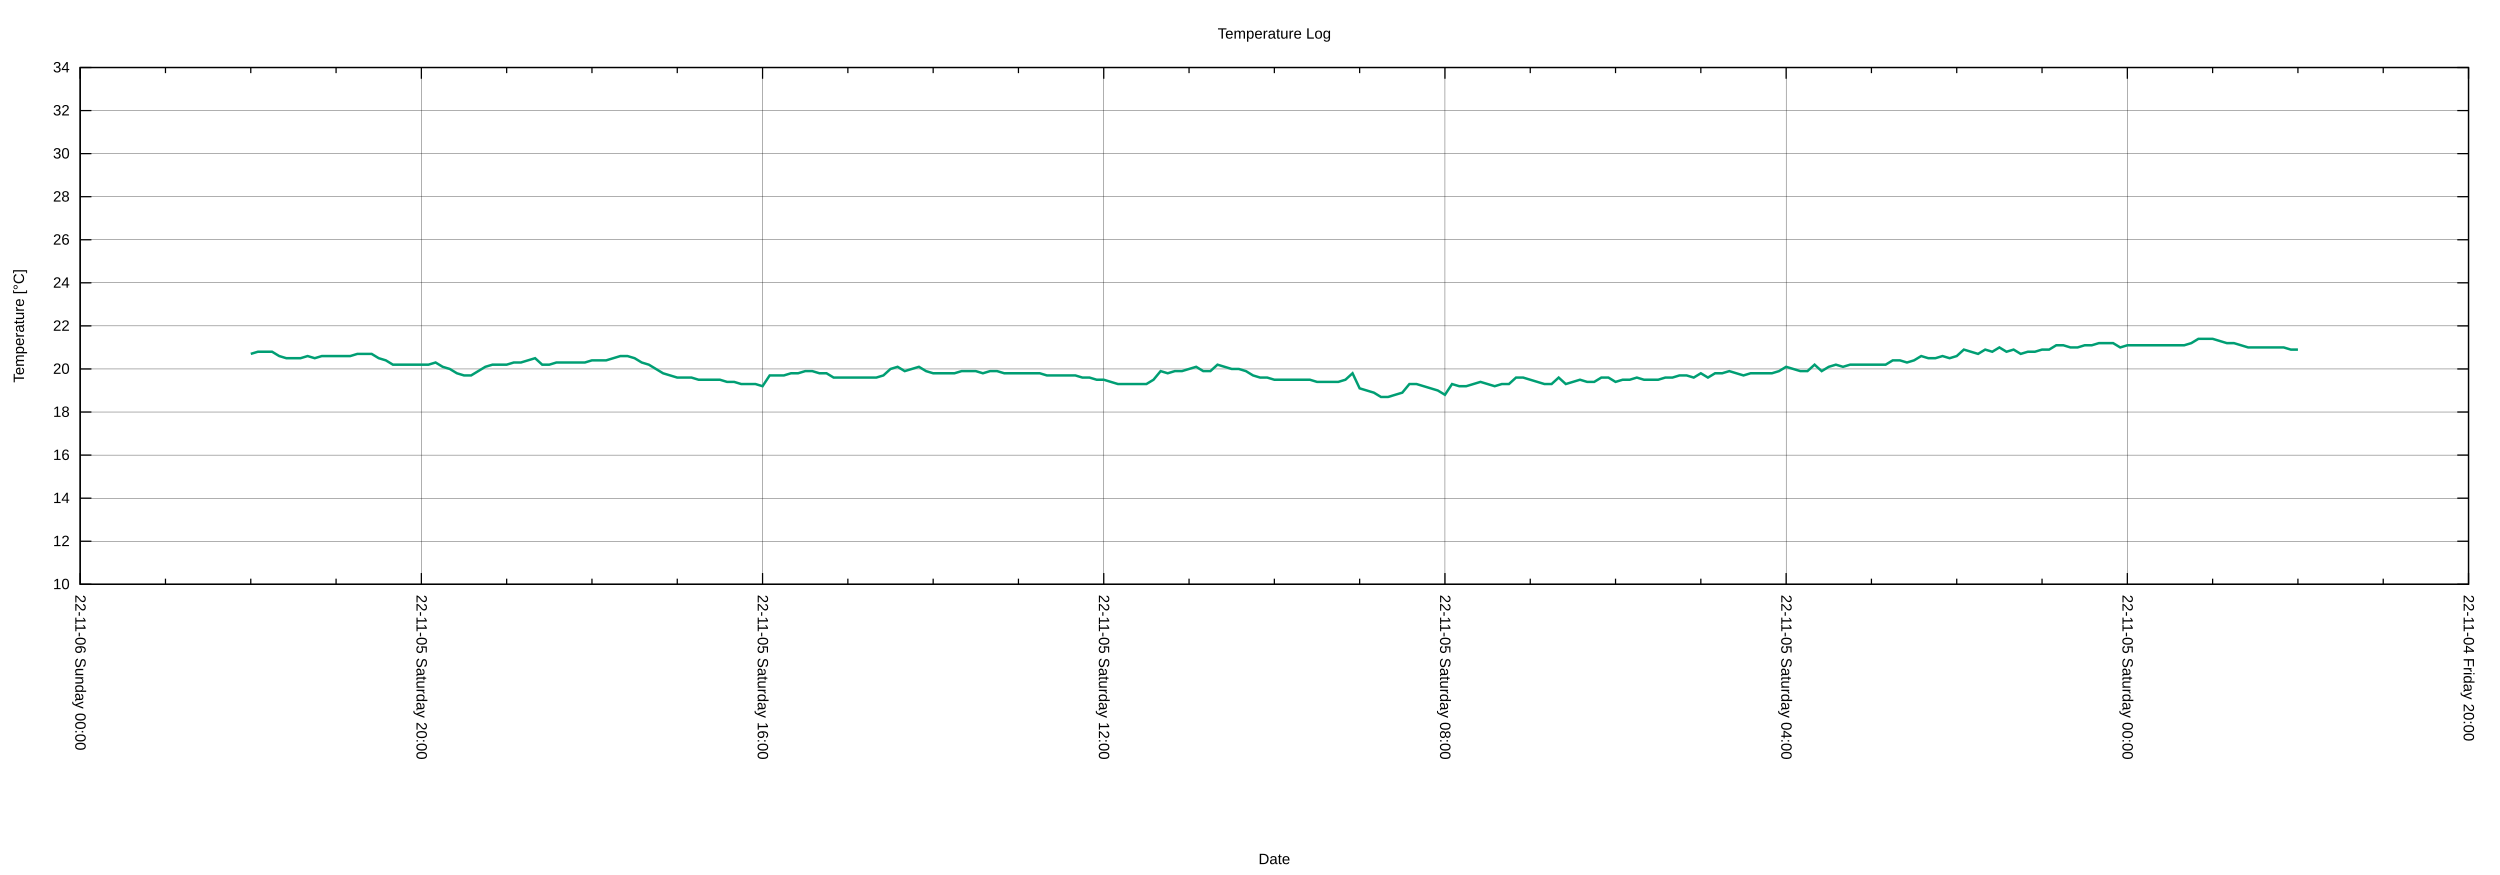
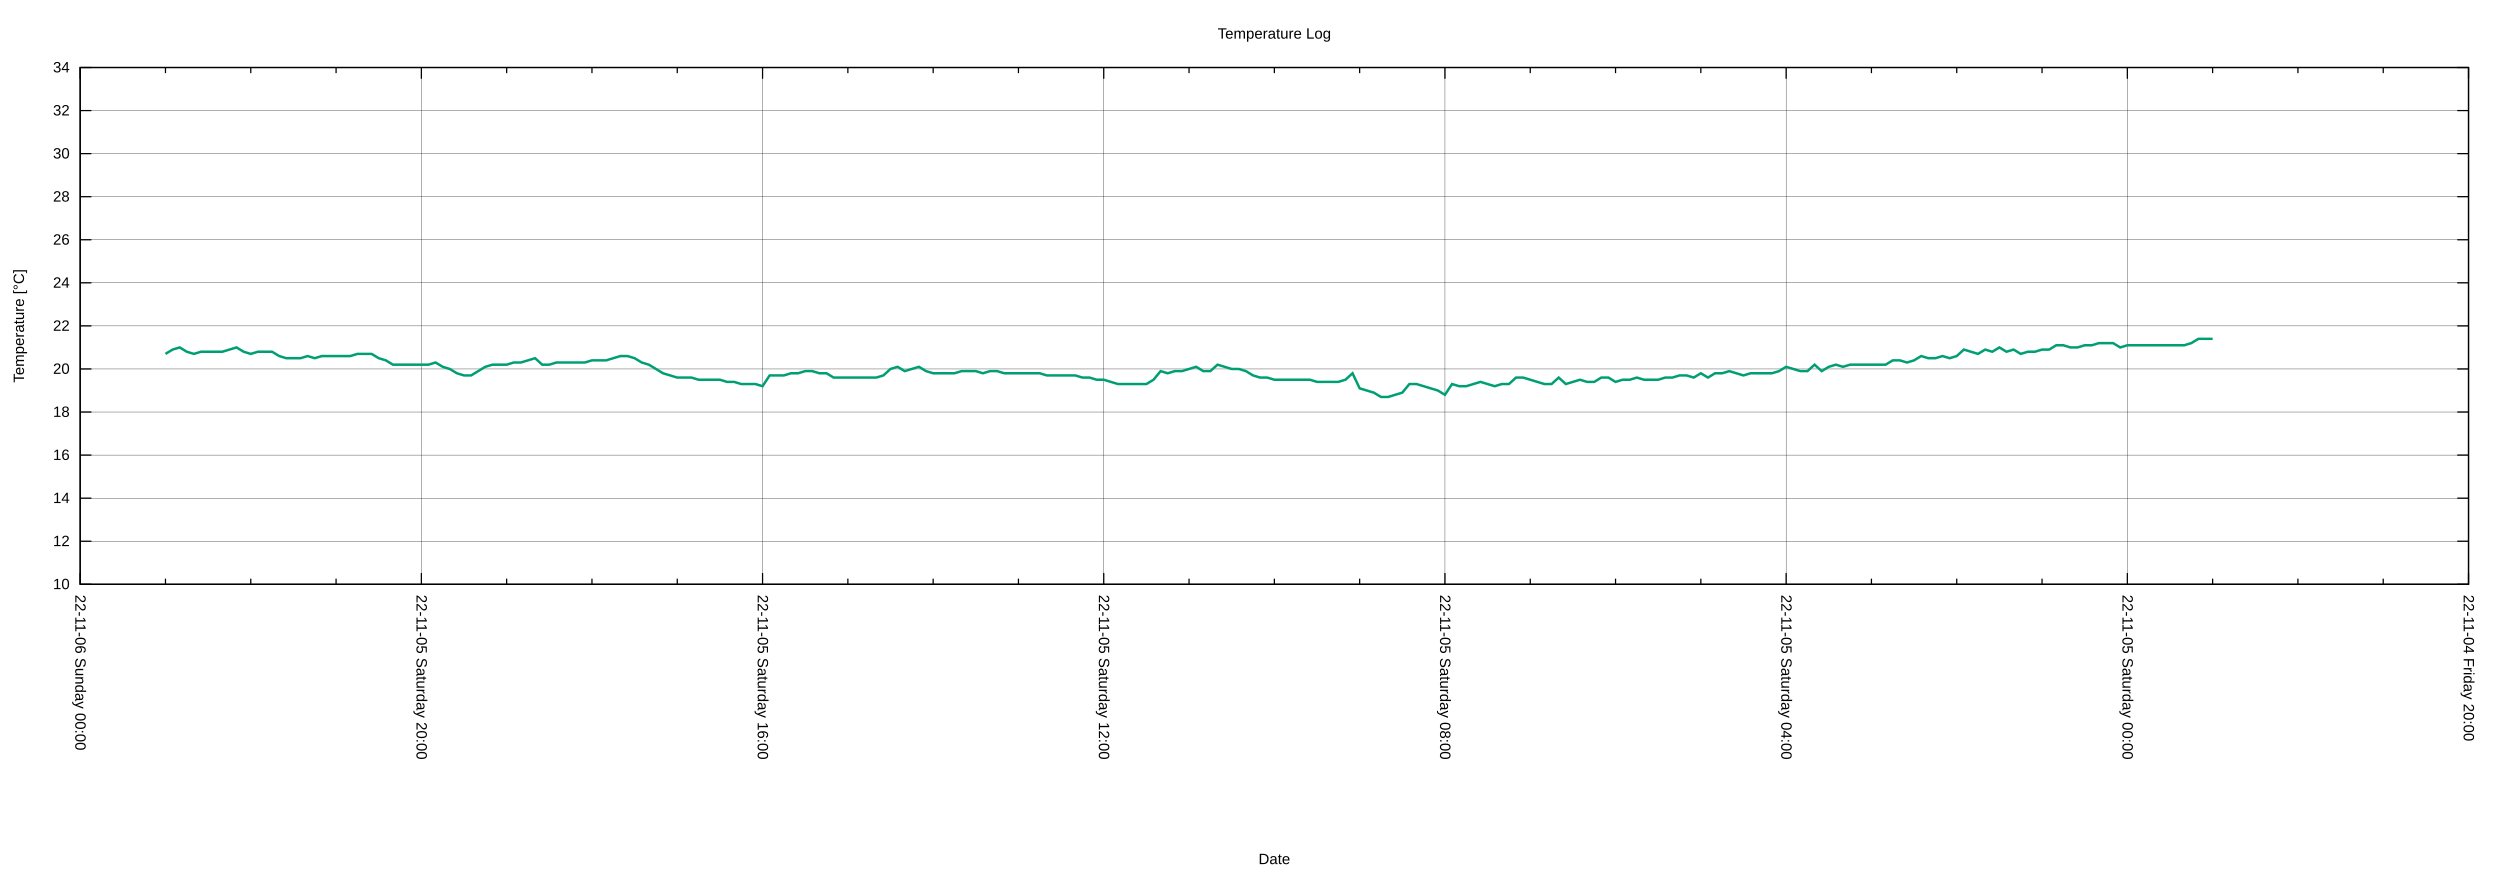
<svg xmlns="http://www.w3.org/2000/svg" xmlns:xlink="http://www.w3.org/1999/xlink" width="2000" height="700" viewBox="0 0 2000 700">
  <g id="gnuplot_canvas">
    <rect x="0" y="0" width="2000" height="700" fill="none" />
    <defs>
      <circle id="gpDot" r="0.5" stroke-width="0.5" stroke="currentColor" />
      <path id="gpPt0" stroke-width="0.222" stroke="currentColor" d="M-1,0 h2 M0,-1 v2" />
      <path id="gpPt1" stroke-width="0.222" stroke="currentColor" d="M-1,-1 L1,1 M1,-1 L-1,1" />
      <path id="gpPt2" stroke-width="0.222" stroke="currentColor" d="M-1,0 L1,0 M0,-1 L0,1 M-1,-1 L1,1 M-1,1 L1,-1" />
      <rect id="gpPt3" stroke-width="0.222" stroke="currentColor" x="-1" y="-1" width="2" height="2" />
      <rect id="gpPt4" stroke-width="0.222" stroke="currentColor" fill="currentColor" x="-1" y="-1" width="2" height="2" />
      <circle id="gpPt5" stroke-width="0.222" stroke="currentColor" cx="0" cy="0" r="1" />
      <use xlink:href="#gpPt5" id="gpPt6" fill="currentColor" stroke="none" />
      <path id="gpPt7" stroke-width="0.222" stroke="currentColor" d="M0,-1.33 L-1.33,0.67 L1.33,0.67 z" />
      <use xlink:href="#gpPt7" id="gpPt8" fill="currentColor" stroke="none" />
      <use xlink:href="#gpPt7" id="gpPt9" stroke="currentColor" transform="rotate(180)" />
      <use xlink:href="#gpPt9" id="gpPt10" fill="currentColor" stroke="none" />
      <use xlink:href="#gpPt3" id="gpPt11" stroke="currentColor" transform="rotate(45)" />
      <use xlink:href="#gpPt11" id="gpPt12" fill="currentColor" stroke="none" />
      <path id="gpPt13" stroke-width="0.222" stroke="currentColor" d="M0,1.330 L1.265,0.411 L0.782,-1.067 L-0.782,-1.076 L-1.265,0.411 z" />
      <use xlink:href="#gpPt13" id="gpPt14" fill="currentColor" stroke="none" />
      <filter id="textbox" filterUnits="objectBoundingBox" x="0" y="0" height="1" width="1">
        <feFlood flood-color="white" flood-opacity="1" result="bgnd" />
        <feComposite in="SourceGraphic" in2="bgnd" operator="atop" />
      </filter>
      <filter id="greybox" filterUnits="objectBoundingBox" x="0" y="0" height="1" width="1">
        <feFlood flood-color="lightgrey" flood-opacity="1" result="grey" />
        <feComposite in="SourceGraphic" in2="grey" operator="atop" />
      </filter>
    </defs>
    <g fill="none" color="white" stroke="currentColor" stroke-width="1.00" stroke-linecap="butt" stroke-linejoin="miter">
</g>
    <g fill="none" color="black" stroke="currentColor" stroke-width="1.00" stroke-linecap="butt" stroke-linejoin="miter">
</g>
    <g fill="none" color="black" stroke="black" stroke-width="0.25" stroke-linecap="butt" stroke-linejoin="miter">
</g>
    <g fill="none" color="black" stroke="currentColor" stroke-width="0.25" stroke-linecap="butt" stroke-linejoin="miter">
      <path stroke="black" class="gridline" d="M64.14,467.43 L1974.82,467.43  " />
    </g>
    <g fill="none" color="black" stroke="black" stroke-width="1.00" stroke-linecap="butt" stroke-linejoin="miter">
</g>
    <g fill="none" color="black" stroke="currentColor" stroke-width="1.00" stroke-linecap="butt" stroke-linejoin="miter">
      <path stroke="black" d="M64.14,467.43 L73.14,467.43 M1974.82,467.43 L1965.82,467.43  " />
      <g transform="translate(55.75,471.33)" stroke="none" fill="black" font-family="Arial" font-size="12.00" text-anchor="end">
        <text>
          <tspan font-family="Arial"> 10</tspan>
        </text>
      </g>
    </g>
    <g fill="none" color="black" stroke="currentColor" stroke-width="1.00" stroke-linecap="butt" stroke-linejoin="miter">
</g>
    <g fill="none" color="black" stroke="black" stroke-width="0.25" stroke-linecap="butt" stroke-linejoin="miter">
</g>
    <g fill="none" color="black" stroke="currentColor" stroke-width="0.25" stroke-linecap="butt" stroke-linejoin="miter">
      <path stroke="black" class="gridline" d="M64.14,432.98 L1974.82,432.98  " />
    </g>
    <g fill="none" color="black" stroke="black" stroke-width="1.00" stroke-linecap="butt" stroke-linejoin="miter">
</g>
    <g fill="none" color="black" stroke="currentColor" stroke-width="1.00" stroke-linecap="butt" stroke-linejoin="miter">
      <path stroke="black" d="M64.14,432.98 L73.14,432.98 M1974.82,432.98 L1965.82,432.98  " />
      <g transform="translate(55.75,436.88)" stroke="none" fill="black" font-family="Arial" font-size="12.00" text-anchor="end">
        <text>
          <tspan font-family="Arial"> 12</tspan>
        </text>
      </g>
    </g>
    <g fill="none" color="black" stroke="currentColor" stroke-width="1.00" stroke-linecap="butt" stroke-linejoin="miter">
</g>
    <g fill="none" color="black" stroke="black" stroke-width="0.25" stroke-linecap="butt" stroke-linejoin="miter">
</g>
    <g fill="none" color="black" stroke="currentColor" stroke-width="0.25" stroke-linecap="butt" stroke-linejoin="miter">
      <path stroke="black" class="gridline" d="M64.14,398.53 L1974.82,398.53  " />
    </g>
    <g fill="none" color="black" stroke="black" stroke-width="1.00" stroke-linecap="butt" stroke-linejoin="miter">
</g>
    <g fill="none" color="black" stroke="currentColor" stroke-width="1.00" stroke-linecap="butt" stroke-linejoin="miter">
      <path stroke="black" d="M64.14,398.53 L73.14,398.53 M1974.82,398.53 L1965.82,398.53  " />
      <g transform="translate(55.75,402.43)" stroke="none" fill="black" font-family="Arial" font-size="12.00" text-anchor="end">
        <text>
          <tspan font-family="Arial"> 14</tspan>
        </text>
      </g>
    </g>
    <g fill="none" color="black" stroke="currentColor" stroke-width="1.00" stroke-linecap="butt" stroke-linejoin="miter">
</g>
    <g fill="none" color="black" stroke="black" stroke-width="0.25" stroke-linecap="butt" stroke-linejoin="miter">
</g>
    <g fill="none" color="black" stroke="currentColor" stroke-width="0.25" stroke-linecap="butt" stroke-linejoin="miter">
      <path stroke="black" class="gridline" d="M64.14,364.07 L1974.82,364.07  " />
    </g>
    <g fill="none" color="black" stroke="black" stroke-width="1.00" stroke-linecap="butt" stroke-linejoin="miter">
</g>
    <g fill="none" color="black" stroke="currentColor" stroke-width="1.00" stroke-linecap="butt" stroke-linejoin="miter">
      <path stroke="black" d="M64.14,364.07 L73.14,364.07 M1974.82,364.07 L1965.82,364.07  " />
      <g transform="translate(55.75,367.97)" stroke="none" fill="black" font-family="Arial" font-size="12.00" text-anchor="end">
        <text>
          <tspan font-family="Arial"> 16</tspan>
        </text>
      </g>
    </g>
    <g fill="none" color="black" stroke="currentColor" stroke-width="1.00" stroke-linecap="butt" stroke-linejoin="miter">
</g>
    <g fill="none" color="black" stroke="black" stroke-width="0.25" stroke-linecap="butt" stroke-linejoin="miter">
</g>
    <g fill="none" color="black" stroke="currentColor" stroke-width="0.25" stroke-linecap="butt" stroke-linejoin="miter">
      <path stroke="black" class="gridline" d="M64.14,329.62 L1974.82,329.62  " />
    </g>
    <g fill="none" color="black" stroke="black" stroke-width="1.00" stroke-linecap="butt" stroke-linejoin="miter">
</g>
    <g fill="none" color="black" stroke="currentColor" stroke-width="1.00" stroke-linecap="butt" stroke-linejoin="miter">
      <path stroke="black" d="M64.14,329.62 L73.14,329.62 M1974.82,329.62 L1965.82,329.62  " />
      <g transform="translate(55.75,333.52)" stroke="none" fill="black" font-family="Arial" font-size="12.00" text-anchor="end">
        <text>
          <tspan font-family="Arial"> 18</tspan>
        </text>
      </g>
    </g>
    <g fill="none" color="black" stroke="currentColor" stroke-width="1.00" stroke-linecap="butt" stroke-linejoin="miter">
</g>
    <g fill="none" color="black" stroke="black" stroke-width="0.25" stroke-linecap="butt" stroke-linejoin="miter">
</g>
    <g fill="none" color="black" stroke="currentColor" stroke-width="0.25" stroke-linecap="butt" stroke-linejoin="miter">
      <path stroke="black" class="gridline" d="M64.14,295.17 L1974.82,295.17  " />
    </g>
    <g fill="none" color="black" stroke="black" stroke-width="1.00" stroke-linecap="butt" stroke-linejoin="miter">
</g>
    <g fill="none" color="black" stroke="currentColor" stroke-width="1.00" stroke-linecap="butt" stroke-linejoin="miter">
      <path stroke="black" d="M64.14,295.17 L73.14,295.17 M1974.82,295.17 L1965.82,295.17  " />
      <g transform="translate(55.75,299.07)" stroke="none" fill="black" font-family="Arial" font-size="12.00" text-anchor="end">
        <text>
          <tspan font-family="Arial"> 20</tspan>
        </text>
      </g>
    </g>
    <g fill="none" color="black" stroke="currentColor" stroke-width="1.00" stroke-linecap="butt" stroke-linejoin="miter">
</g>
    <g fill="none" color="black" stroke="black" stroke-width="0.25" stroke-linecap="butt" stroke-linejoin="miter">
</g>
    <g fill="none" color="black" stroke="currentColor" stroke-width="0.25" stroke-linecap="butt" stroke-linejoin="miter">
      <path stroke="black" class="gridline" d="M64.14,260.72 L1974.82,260.72  " />
    </g>
    <g fill="none" color="black" stroke="black" stroke-width="1.00" stroke-linecap="butt" stroke-linejoin="miter">
</g>
    <g fill="none" color="black" stroke="currentColor" stroke-width="1.00" stroke-linecap="butt" stroke-linejoin="miter">
      <path stroke="black" d="M64.14,260.72 L73.14,260.72 M1974.82,260.72 L1965.82,260.72  " />
      <g transform="translate(55.75,264.62)" stroke="none" fill="black" font-family="Arial" font-size="12.00" text-anchor="end">
        <text>
          <tspan font-family="Arial"> 22</tspan>
        </text>
      </g>
    </g>
    <g fill="none" color="black" stroke="currentColor" stroke-width="1.00" stroke-linecap="butt" stroke-linejoin="miter">
</g>
    <g fill="none" color="black" stroke="black" stroke-width="0.25" stroke-linecap="butt" stroke-linejoin="miter">
</g>
    <g fill="none" color="black" stroke="currentColor" stroke-width="0.25" stroke-linecap="butt" stroke-linejoin="miter">
      <path stroke="black" class="gridline" d="M64.14,226.27 L1974.82,226.27  " />
    </g>
    <g fill="none" color="black" stroke="black" stroke-width="1.00" stroke-linecap="butt" stroke-linejoin="miter">
</g>
    <g fill="none" color="black" stroke="currentColor" stroke-width="1.00" stroke-linecap="butt" stroke-linejoin="miter">
      <path stroke="black" d="M64.14,226.27 L73.14,226.27 M1974.82,226.27 L1965.82,226.27  " />
      <g transform="translate(55.75,230.17)" stroke="none" fill="black" font-family="Arial" font-size="12.00" text-anchor="end">
        <text>
          <tspan font-family="Arial"> 24</tspan>
        </text>
      </g>
    </g>
    <g fill="none" color="black" stroke="currentColor" stroke-width="1.00" stroke-linecap="butt" stroke-linejoin="miter">
</g>
    <g fill="none" color="black" stroke="black" stroke-width="0.25" stroke-linecap="butt" stroke-linejoin="miter">
</g>
    <g fill="none" color="black" stroke="currentColor" stroke-width="0.25" stroke-linecap="butt" stroke-linejoin="miter">
      <path stroke="black" class="gridline" d="M64.14,191.82 L1974.82,191.82  " />
    </g>
    <g fill="none" color="black" stroke="black" stroke-width="1.00" stroke-linecap="butt" stroke-linejoin="miter">
</g>
    <g fill="none" color="black" stroke="currentColor" stroke-width="1.00" stroke-linecap="butt" stroke-linejoin="miter">
      <path stroke="black" d="M64.14,191.82 L73.14,191.82 M1974.82,191.82 L1965.82,191.82  " />
      <g transform="translate(55.75,195.72)" stroke="none" fill="black" font-family="Arial" font-size="12.00" text-anchor="end">
        <text>
          <tspan font-family="Arial"> 26</tspan>
        </text>
      </g>
    </g>
    <g fill="none" color="black" stroke="currentColor" stroke-width="1.00" stroke-linecap="butt" stroke-linejoin="miter">
</g>
    <g fill="none" color="black" stroke="black" stroke-width="0.25" stroke-linecap="butt" stroke-linejoin="miter">
</g>
    <g fill="none" color="black" stroke="currentColor" stroke-width="0.25" stroke-linecap="butt" stroke-linejoin="miter">
      <path stroke="black" class="gridline" d="M64.14,157.36 L1974.82,157.36  " />
    </g>
    <g fill="none" color="black" stroke="black" stroke-width="1.00" stroke-linecap="butt" stroke-linejoin="miter">
</g>
    <g fill="none" color="black" stroke="currentColor" stroke-width="1.00" stroke-linecap="butt" stroke-linejoin="miter">
      <path stroke="black" d="M64.14,157.36 L73.14,157.36 M1974.82,157.36 L1965.82,157.36  " />
      <g transform="translate(55.75,161.26)" stroke="none" fill="black" font-family="Arial" font-size="12.00" text-anchor="end">
        <text>
          <tspan font-family="Arial"> 28</tspan>
        </text>
      </g>
    </g>
    <g fill="none" color="black" stroke="currentColor" stroke-width="1.00" stroke-linecap="butt" stroke-linejoin="miter">
</g>
    <g fill="none" color="black" stroke="black" stroke-width="0.25" stroke-linecap="butt" stroke-linejoin="miter">
</g>
    <g fill="none" color="black" stroke="currentColor" stroke-width="0.25" stroke-linecap="butt" stroke-linejoin="miter">
      <path stroke="black" class="gridline" d="M64.14,122.91 L1974.82,122.91  " />
    </g>
    <g fill="none" color="black" stroke="black" stroke-width="1.00" stroke-linecap="butt" stroke-linejoin="miter">
</g>
    <g fill="none" color="black" stroke="currentColor" stroke-width="1.00" stroke-linecap="butt" stroke-linejoin="miter">
      <path stroke="black" d="M64.14,122.91 L73.14,122.91 M1974.82,122.91 L1965.82,122.91  " />
      <g transform="translate(55.75,126.81)" stroke="none" fill="black" font-family="Arial" font-size="12.00" text-anchor="end">
        <text>
          <tspan font-family="Arial"> 30</tspan>
        </text>
      </g>
    </g>
    <g fill="none" color="black" stroke="currentColor" stroke-width="1.00" stroke-linecap="butt" stroke-linejoin="miter">
</g>
    <g fill="none" color="black" stroke="black" stroke-width="0.25" stroke-linecap="butt" stroke-linejoin="miter">
</g>
    <g fill="none" color="black" stroke="currentColor" stroke-width="0.25" stroke-linecap="butt" stroke-linejoin="miter">
      <path stroke="black" class="gridline" d="M64.14,88.46 L1974.82,88.46  " />
    </g>
    <g fill="none" color="black" stroke="black" stroke-width="1.00" stroke-linecap="butt" stroke-linejoin="miter">
</g>
    <g fill="none" color="black" stroke="currentColor" stroke-width="1.00" stroke-linecap="butt" stroke-linejoin="miter">
      <path stroke="black" d="M64.14,88.46 L73.14,88.46 M1974.82,88.46 L1965.82,88.46  " />
      <g transform="translate(55.75,92.36)" stroke="none" fill="black" font-family="Arial" font-size="12.00" text-anchor="end">
        <text>
          <tspan font-family="Arial"> 32</tspan>
        </text>
      </g>
    </g>
    <g fill="none" color="black" stroke="currentColor" stroke-width="1.00" stroke-linecap="butt" stroke-linejoin="miter">
</g>
    <g fill="none" color="black" stroke="black" stroke-width="0.25" stroke-linecap="butt" stroke-linejoin="miter">
</g>
    <g fill="none" color="black" stroke="currentColor" stroke-width="0.25" stroke-linecap="butt" stroke-linejoin="miter">
      <path stroke="black" class="gridline" d="M64.14,54.01 L1974.82,54.01  " />
    </g>
    <g fill="none" color="black" stroke="black" stroke-width="1.00" stroke-linecap="butt" stroke-linejoin="miter">
</g>
    <g fill="none" color="black" stroke="currentColor" stroke-width="1.00" stroke-linecap="butt" stroke-linejoin="miter">
      <path stroke="black" d="M64.14,54.01 L73.14,54.01 M1974.82,54.01 L1965.82,54.01  " />
      <g transform="translate(55.75,57.91)" stroke="none" fill="black" font-family="Arial" font-size="12.00" text-anchor="end">
        <text>
          <tspan font-family="Arial"> 34</tspan>
        </text>
      </g>
    </g>
    <g fill="none" color="black" stroke="currentColor" stroke-width="1.00" stroke-linecap="butt" stroke-linejoin="miter">
</g>
    <g fill="none" color="black" stroke="black" stroke-width="0.25" stroke-linecap="butt" stroke-linejoin="miter">
</g>
    <g fill="none" color="black" stroke="currentColor" stroke-width="0.25" stroke-linecap="butt" stroke-linejoin="miter">
      <path stroke="black" class="gridline" d="M1974.82,467.43 L1974.82,54.01  " />
    </g>
    <g fill="none" color="black" stroke="black" stroke-width="1.00" stroke-linecap="butt" stroke-linejoin="miter">
</g>
    <g fill="none" color="black" stroke="currentColor" stroke-width="1.00" stroke-linecap="butt" stroke-linejoin="miter">
      <path stroke="black" d="M1974.82,467.43 L1974.82,458.43 M1974.82,54.01 L1974.82,63.01  " />
      <g transform="translate(1970.92,475.82) rotate(90)" stroke="none" fill="black" font-family="Arial" font-size="12.00" text-anchor="start">
        <text>
          <tspan font-family="Arial">22-11-04 Friday 20:00</tspan>
        </text>
      </g>
    </g>
    <g fill="none" color="black" stroke="currentColor" stroke-width="1.00" stroke-linecap="butt" stroke-linejoin="miter">
      <path stroke="black" d="M1906.58,467.43 L1906.58,462.93 M1906.58,54.01 L1906.58,58.51 M1838.34,467.43 L1838.34,462.93 M1838.34,54.01 L1838.34,58.51   M1770.10,467.43 L1770.10,462.93 M1770.10,54.01 L1770.10,58.51  " />
    </g>
    <g fill="none" color="black" stroke="black" stroke-width="0.25" stroke-linecap="butt" stroke-linejoin="miter">
</g>
    <g fill="none" color="black" stroke="currentColor" stroke-width="0.25" stroke-linecap="butt" stroke-linejoin="miter">
      <path stroke="black" class="gridline" d="M1701.87,467.43 L1701.87,54.01  " />
    </g>
    <g fill="none" color="black" stroke="black" stroke-width="1.00" stroke-linecap="butt" stroke-linejoin="miter">
</g>
    <g fill="none" color="black" stroke="currentColor" stroke-width="1.00" stroke-linecap="butt" stroke-linejoin="miter">
      <path stroke="black" d="M1701.87,467.43 L1701.87,458.43 M1701.87,54.01 L1701.87,63.01  " />
      <g transform="translate(1697.97,475.82) rotate(90)" stroke="none" fill="black" font-family="Arial" font-size="12.00" text-anchor="start">
        <text>
          <tspan font-family="Arial">22-11-05 Saturday 00:00</tspan>
        </text>
      </g>
    </g>
    <g fill="none" color="black" stroke="currentColor" stroke-width="1.00" stroke-linecap="butt" stroke-linejoin="miter">
      <path stroke="black" d="M1633.63,467.43 L1633.63,462.93 M1633.63,54.01 L1633.63,58.51 M1565.39,467.43 L1565.39,462.93 M1565.39,54.01 L1565.39,58.51   M1497.15,467.43 L1497.15,462.93 M1497.15,54.01 L1497.15,58.51  " />
    </g>
    <g fill="none" color="black" stroke="black" stroke-width="0.25" stroke-linecap="butt" stroke-linejoin="miter">
</g>
    <g fill="none" color="black" stroke="currentColor" stroke-width="0.25" stroke-linecap="butt" stroke-linejoin="miter">
      <path stroke="black" class="gridline" d="M1428.91,467.43 L1428.91,54.01  " />
    </g>
    <g fill="none" color="black" stroke="black" stroke-width="1.00" stroke-linecap="butt" stroke-linejoin="miter">
</g>
    <g fill="none" color="black" stroke="currentColor" stroke-width="1.00" stroke-linecap="butt" stroke-linejoin="miter">
      <path stroke="black" d="M1428.91,467.43 L1428.91,458.43 M1428.91,54.01 L1428.91,63.01  " />
      <g transform="translate(1425.01,475.82) rotate(90)" stroke="none" fill="black" font-family="Arial" font-size="12.00" text-anchor="start">
        <text>
          <tspan font-family="Arial">22-11-05 Saturday 04:00</tspan>
        </text>
      </g>
    </g>
    <g fill="none" color="black" stroke="currentColor" stroke-width="1.00" stroke-linecap="butt" stroke-linejoin="miter">
      <path stroke="black" d="M1360.67,467.43 L1360.67,462.93 M1360.67,54.01 L1360.67,58.51 M1292.43,467.43 L1292.43,462.93 M1292.43,54.01 L1292.43,58.51   M1224.20,467.43 L1224.20,462.93 M1224.20,54.01 L1224.20,58.51  " />
    </g>
    <g fill="none" color="black" stroke="black" stroke-width="0.25" stroke-linecap="butt" stroke-linejoin="miter">
</g>
    <g fill="none" color="black" stroke="currentColor" stroke-width="0.25" stroke-linecap="butt" stroke-linejoin="miter">
      <path stroke="black" class="gridline" d="M1155.96,467.43 L1155.96,54.01  " />
    </g>
    <g fill="none" color="black" stroke="black" stroke-width="1.00" stroke-linecap="butt" stroke-linejoin="miter">
</g>
    <g fill="none" color="black" stroke="currentColor" stroke-width="1.00" stroke-linecap="butt" stroke-linejoin="miter">
      <path stroke="black" d="M1155.96,467.43 L1155.96,458.43 M1155.96,54.01 L1155.96,63.01  " />
      <g transform="translate(1152.06,475.82) rotate(90)" stroke="none" fill="black" font-family="Arial" font-size="12.00" text-anchor="start">
        <text>
          <tspan font-family="Arial">22-11-05 Saturday 08:00</tspan>
        </text>
      </g>
    </g>
    <g fill="none" color="black" stroke="currentColor" stroke-width="1.00" stroke-linecap="butt" stroke-linejoin="miter">
      <path stroke="black" d="M1087.72,467.43 L1087.72,462.93 M1087.72,54.01 L1087.72,58.51 M1019.48,467.43 L1019.48,462.93 M1019.48,54.01 L1019.48,58.51   M951.24,467.43 L951.24,462.93 M951.24,54.01 L951.24,58.51  " />
    </g>
    <g fill="none" color="black" stroke="black" stroke-width="0.25" stroke-linecap="butt" stroke-linejoin="miter">
</g>
    <g fill="none" color="black" stroke="currentColor" stroke-width="0.25" stroke-linecap="butt" stroke-linejoin="miter">
      <path stroke="black" class="gridline" d="M883.00,467.43 L883.00,54.01  " />
    </g>
    <g fill="none" color="black" stroke="black" stroke-width="1.00" stroke-linecap="butt" stroke-linejoin="miter">
</g>
    <g fill="none" color="black" stroke="currentColor" stroke-width="1.00" stroke-linecap="butt" stroke-linejoin="miter">
      <path stroke="black" d="M883.00,467.43 L883.00,458.43 M883.00,54.01 L883.00,63.01  " />
      <g transform="translate(879.10,475.82) rotate(90)" stroke="none" fill="black" font-family="Arial" font-size="12.00" text-anchor="start">
        <text>
          <tspan font-family="Arial">22-11-05 Saturday 12:00</tspan>
        </text>
      </g>
    </g>
    <g fill="none" color="black" stroke="currentColor" stroke-width="1.00" stroke-linecap="butt" stroke-linejoin="miter">
      <path stroke="black" d="M814.76,467.43 L814.76,462.93 M814.76,54.01 L814.76,58.51 M746.53,467.43 L746.53,462.93 M746.53,54.01 L746.53,58.51   M678.29,467.43 L678.29,462.93 M678.29,54.01 L678.29,58.51  " />
    </g>
    <g fill="none" color="black" stroke="black" stroke-width="0.25" stroke-linecap="butt" stroke-linejoin="miter">
</g>
    <g fill="none" color="black" stroke="currentColor" stroke-width="0.25" stroke-linecap="butt" stroke-linejoin="miter">
      <path stroke="black" class="gridline" d="M610.05,467.43 L610.05,54.01  " />
    </g>
    <g fill="none" color="black" stroke="black" stroke-width="1.00" stroke-linecap="butt" stroke-linejoin="miter">
</g>
    <g fill="none" color="black" stroke="currentColor" stroke-width="1.00" stroke-linecap="butt" stroke-linejoin="miter">
      <path stroke="black" d="M610.05,467.43 L610.05,458.43 M610.05,54.01 L610.05,63.01  " />
      <g transform="translate(606.15,475.82) rotate(90)" stroke="none" fill="black" font-family="Arial" font-size="12.00" text-anchor="start">
        <text>
          <tspan font-family="Arial">22-11-05 Saturday 16:00</tspan>
        </text>
      </g>
    </g>
    <g fill="none" color="black" stroke="currentColor" stroke-width="1.00" stroke-linecap="butt" stroke-linejoin="miter">
      <path stroke="black" d="M541.81,467.43 L541.81,462.93 M541.81,54.01 L541.81,58.51 M473.57,467.43 L473.57,462.93 M473.57,54.01 L473.57,58.51   M405.33,467.43 L405.33,462.93 M405.33,54.01 L405.33,58.51  " />
    </g>
    <g fill="none" color="black" stroke="black" stroke-width="0.25" stroke-linecap="butt" stroke-linejoin="miter">
</g>
    <g fill="none" color="black" stroke="currentColor" stroke-width="0.25" stroke-linecap="butt" stroke-linejoin="miter">
      <path stroke="black" class="gridline" d="M337.09,467.43 L337.09,54.01  " />
    </g>
    <g fill="none" color="black" stroke="black" stroke-width="1.00" stroke-linecap="butt" stroke-linejoin="miter">
</g>
    <g fill="none" color="black" stroke="currentColor" stroke-width="1.00" stroke-linecap="butt" stroke-linejoin="miter">
      <path stroke="black" d="M337.09,467.43 L337.09,458.43 M337.09,54.01 L337.09,63.01  " />
      <g transform="translate(333.19,475.82) rotate(90)" stroke="none" fill="black" font-family="Arial" font-size="12.00" text-anchor="start">
        <text>
          <tspan font-family="Arial">22-11-05 Saturday 20:00</tspan>
        </text>
      </g>
    </g>
    <g fill="none" color="black" stroke="currentColor" stroke-width="1.00" stroke-linecap="butt" stroke-linejoin="miter">
      <path stroke="black" d="M268.86,467.43 L268.86,462.93 M268.86,54.01 L268.86,58.51 M200.62,467.43 L200.62,462.93 M200.62,54.01 L200.62,58.51   M132.38,467.43 L132.38,462.93 M132.38,54.01 L132.38,58.51  " />
    </g>
    <g fill="none" color="black" stroke="black" stroke-width="0.25" stroke-linecap="butt" stroke-linejoin="miter">
</g>
    <g fill="none" color="black" stroke="currentColor" stroke-width="0.25" stroke-linecap="butt" stroke-linejoin="miter">
      <path stroke="black" class="gridline" d="M64.14,467.43 L64.14,54.01  " />
    </g>
    <g fill="none" color="black" stroke="black" stroke-width="1.00" stroke-linecap="butt" stroke-linejoin="miter">
</g>
    <g fill="none" color="black" stroke="currentColor" stroke-width="1.00" stroke-linecap="butt" stroke-linejoin="miter">
      <path stroke="black" d="M64.14,467.43 L64.14,458.43 M64.14,54.01 L64.14,63.01  " />
      <g transform="translate(60.24,475.82) rotate(90)" stroke="none" fill="black" font-family="Arial" font-size="12.00" text-anchor="start">
        <text>
          <tspan font-family="Arial">22-11-06 Sunday 00:00</tspan>
        </text>
      </g>
    </g>
    <g fill="none" color="black" stroke="currentColor" stroke-width="1.00" stroke-linecap="butt" stroke-linejoin="miter">
</g>
    <g fill="none" color="black" stroke="currentColor" stroke-width="1.00" stroke-linecap="butt" stroke-linejoin="miter">
      <path stroke="black" d="M64.14,54.01 L64.14,467.43 L1974.82,467.43 L1974.82,54.01 L64.14,54.01 Z  " />
    </g>
    <g fill="none" color="black" stroke="currentColor" stroke-width="1.00" stroke-linecap="butt" stroke-linejoin="miter">
      <g transform="translate(19.18,260.72) rotate(270)" stroke="none" fill="black" font-family="Arial" font-size="12.00" text-anchor="middle">
        <text>
          <tspan font-family="Arial">Temperature [°C]</tspan>
        </text>
      </g>
    </g>
    <g fill="none" color="black" stroke="currentColor" stroke-width="1.00" stroke-linecap="butt" stroke-linejoin="miter">
      <g transform="translate(1019.48,691.30)" stroke="none" fill="black" font-family="Arial" font-size="12.00" text-anchor="middle">
        <text>
          <tspan font-family="Arial">Date</tspan>
        </text>
      </g>
    </g>
    <g fill="none" color="black" stroke="currentColor" stroke-width="1.00" stroke-linecap="butt" stroke-linejoin="miter">
</g>
    <g id="gnuplot_plot_1">
      <g fill="none" color="white" stroke="currentColor" stroke-width="2.00" stroke-linecap="butt" stroke-linejoin="miter">
</g>
      <g fill="none" color="black" stroke="currentColor" stroke-width="2.00" stroke-linecap="butt" stroke-linejoin="miter">
-         <path stroke="rgb(  0, 158, 115)" d="M200.62,283.11 L206.30,281.39 L211.99,281.39 L217.68,281.39 L223.36,284.84 L229.05,286.56 L234.74,286.56 L240.42,286.56   L246.11,284.84 L251.80,286.56 L257.48,284.84 L263.17,284.84 L268.86,284.84 L274.54,284.84 L280.23,284.84 L285.92,283.11   L291.60,283.11 L297.29,283.11 L302.98,286.56 L308.66,288.28 L314.35,291.73 L320.03,291.73 L325.72,291.73 L331.41,291.73   L337.09,291.73 L342.78,291.73 L348.47,290.00 L354.15,293.45 L359.84,295.17 L365.53,298.62 L371.21,300.34 L376.90,300.34   L382.59,296.89 L388.27,293.45 L393.96,291.73 L399.65,291.73 L405.33,291.73 L411.02,290.00 L416.71,290.00 L422.39,288.28   L428.08,286.56 L433.77,291.73 L439.45,291.73 L445.14,290.00 L450.83,290.00 L456.51,290.00 L462.20,290.00 L467.88,290.00   L473.57,288.28 L479.26,288.28 L484.94,288.28 L490.63,286.56 L496.32,284.84 L502.00,284.84 L507.69,286.56 L513.38,290.00   L519.06,291.73 L524.75,295.17 L530.44,298.62 L536.12,300.34 L541.81,302.06 L547.50,302.06 L553.18,302.06 L558.87,303.78   L564.56,303.78 L570.24,303.78 L575.93,303.78 L581.62,305.51 L587.30,305.51 L592.99,307.23 L598.68,307.23 L604.36,307.23   L610.05,308.95 L615.74,300.34 L621.42,300.34 L627.11,300.34 L632.79,298.62 L638.48,298.62 L644.17,296.89 L649.85,296.89   L655.54,298.62 L661.23,298.62 L666.91,302.06 L672.60,302.06 L678.29,302.06 L683.97,302.06 L689.66,302.06 L695.35,302.06   L701.03,302.06 L706.72,300.34 L712.41,295.17 L718.09,293.45 L723.78,296.89 L729.47,295.17 L735.15,293.45 L740.84,296.89   L746.53,298.62 L752.21,298.62 L757.90,298.62 L763.59,298.62 L769.27,296.89 L774.96,296.89 L780.65,296.89 L786.33,298.62   L792.02,296.89 L797.70,296.89 L803.39,298.62 L809.08,298.62 L814.76,298.62 L820.45,298.62 L826.14,298.62 L831.82,298.62   L837.51,300.34 L843.20,300.34 L848.88,300.34 L854.57,300.34 L860.26,300.34 L865.94,302.06 L871.63,302.06 L877.32,303.78   L883.00,303.78 L888.69,305.51 L894.38,307.23 L900.06,307.23 L905.75,307.23 L911.44,307.23 L917.12,307.23 L922.81,303.78   L928.50,296.89 L934.18,298.62 L939.87,296.89 L945.55,296.89 L951.24,295.17 L956.93,293.45 L962.61,296.89 L968.30,296.89   L973.99,291.73 L979.67,293.45 L985.36,295.17 L991.05,295.17 L996.73,296.89 L1002.42,300.34 L1008.11,302.06 L1013.79,302.06   L1019.48,303.78 L1025.17,303.78 L1030.85,303.78 L1036.54,303.78 L1042.23,303.78 L1047.91,303.78 L1053.60,305.51 L1059.29,305.51   L1064.97,305.51 L1070.66,305.51 L1076.35,303.78 L1082.03,298.62 L1087.72,310.67 L1093.41,312.40 L1099.09,314.12 L1104.78,317.57   L1110.46,317.57 L1116.15,315.84 L1121.84,314.12 L1127.52,307.23 L1133.21,307.23 L1138.90,308.95 L1144.58,310.67 L1150.27,312.40   L1155.96,315.84 L1161.64,307.23 L1167.33,308.95 L1173.02,308.95 L1178.70,307.23 L1184.39,305.51 L1190.08,307.23 L1195.76,308.95   L1201.45,307.23 L1207.14,307.23 L1212.82,302.06 L1218.51,302.06 L1224.20,303.78 L1229.88,305.51 L1235.57,307.23 L1241.26,307.23   L1246.94,302.06 L1252.63,307.23 L1258.32,305.51 L1264.00,303.78 L1269.69,305.51 L1275.37,305.51 L1281.06,302.06 L1286.75,302.06   L1292.43,305.51 L1298.12,303.78 L1303.81,303.78 L1309.49,302.06 L1315.18,303.78 L1320.87,303.78 L1326.55,303.78 L1332.24,302.06   L1337.93,302.06 L1343.61,300.34 L1349.30,300.34 L1354.99,302.06 L1360.67,298.62 L1366.36,302.06 L1372.05,298.62 L1377.73,298.62   L1383.42,296.89 L1389.11,298.62 L1394.79,300.34 L1400.48,298.62 L1406.17,298.62 L1411.85,298.62 L1417.54,298.62 L1423.22,296.89   L1428.91,293.45 L1434.60,295.17 L1440.28,296.89 L1445.97,296.89 L1451.66,291.73 L1457.34,296.89 L1463.03,293.45 L1468.72,291.73   L1474.40,293.45 L1480.09,291.73 L1485.78,291.73 L1491.46,291.73 L1497.15,291.73 L1502.84,291.73 L1508.52,291.73 L1514.21,288.28   L1519.90,288.28 L1525.58,290.00 L1531.27,288.28 L1536.96,284.84 L1542.64,286.56 L1548.33,286.56 L1554.02,284.84 L1559.70,286.56   L1565.39,284.84 L1571.08,279.67 L1576.76,281.39 L1582.45,283.11 L1588.13,279.67 L1593.82,281.39 L1599.51,277.95 L1605.19,281.39   L1610.88,279.67 L1616.57,283.11 L1622.25,281.39 L1627.94,281.39 L1633.63,279.67 L1639.31,279.67 L1645.00,276.22 L1650.69,276.22   L1656.37,277.95 L1662.06,277.95 L1667.75,276.22 L1673.43,276.22 L1679.12,274.50 L1684.81,274.50 L1690.49,274.50 L1696.18,277.95   L1701.87,276.22 L1707.55,276.22 L1713.24,276.22 L1718.93,276.22 L1724.61,276.22 L1730.30,276.22 L1735.99,276.22 L1741.67,276.22   L1747.36,276.22 L1753.04,274.50 L1758.73,271.06 L1764.42,271.06 L1770.10,271.06 L1775.79,272.78 L1781.48,274.50 L1787.16,274.50   L1792.85,276.22 L1798.54,277.95 L1804.22,277.95 L1809.91,277.95 L1815.60,277.95 L1821.28,277.95 L1826.97,277.95 L1832.66,279.67   L1838.34,279.67  " />
+         <path stroke="rgb(  0, 158, 115)" d="M132.38,283.11 L138.07,279.67 L143.75,277.95 L149.44,281.39 L155.12,283.11 L160.81,281.39 L166.50,281.39 L172.18,281.39   L177.87,281.39 L183.56,279.67 L189.24,277.95 L194.93,281.39 L200.62,283.11 L206.30,281.39 L211.99,281.39 L217.68,281.39   L223.36,284.84 L229.05,286.56 L234.74,286.56 L240.42,286.56 L246.11,284.84 L251.80,286.56 L257.48,284.84 L263.17,284.84   L268.86,284.84 L274.54,284.84 L280.23,284.84 L285.92,283.11 L291.60,283.11 L297.29,283.11 L302.98,286.56 L308.66,288.28   L314.35,291.73 L320.03,291.73 L325.72,291.73 L331.41,291.73 L337.09,291.73 L342.78,291.73 L348.47,290.00 L354.15,293.45   L359.84,295.17 L365.53,298.62 L371.21,300.34 L376.90,300.34 L382.59,296.89 L388.27,293.45 L393.96,291.73 L399.65,291.73   L405.33,291.73 L411.02,290.00 L416.71,290.00 L422.39,288.28 L428.08,286.56 L433.77,291.73 L439.45,291.73 L445.14,290.00   L450.83,290.00 L456.51,290.00 L462.20,290.00 L467.88,290.00 L473.57,288.28 L479.26,288.28 L484.94,288.28 L490.63,286.56   L496.32,284.84 L502.00,284.84 L507.69,286.56 L513.38,290.00 L519.06,291.73 L524.75,295.17 L530.44,298.62 L536.12,300.34   L541.81,302.06 L547.50,302.06 L553.18,302.06 L558.87,303.78 L564.56,303.78 L570.24,303.78 L575.93,303.78 L581.62,305.51   L587.30,305.51 L592.99,307.23 L598.68,307.23 L604.36,307.23 L610.05,308.95 L615.74,300.34 L621.42,300.34 L627.11,300.34   L632.79,298.62 L638.48,298.62 L644.17,296.89 L649.85,296.89 L655.54,298.62 L661.23,298.62 L666.91,302.06 L672.60,302.06   L678.29,302.06 L683.97,302.06 L689.66,302.06 L695.35,302.06 L701.03,302.06 L706.72,300.34 L712.41,295.17 L718.09,293.45   L723.78,296.89 L729.47,295.17 L735.15,293.45 L740.84,296.89 L746.53,298.62 L752.21,298.62 L757.90,298.62 L763.59,298.62   L769.27,296.89 L774.96,296.89 L780.65,296.89 L786.33,298.62 L792.02,296.89 L797.70,296.89 L803.39,298.62 L809.08,298.62   L814.76,298.62 L820.45,298.62 L826.14,298.62 L831.82,298.62 L837.51,300.34 L843.20,300.34 L848.88,300.34 L854.57,300.34   L860.26,300.34 L865.94,302.06 L871.63,302.06 L877.32,303.78 L883.00,303.78 L888.69,305.51 L894.38,307.23 L900.06,307.23   L905.75,307.23 L911.44,307.23 L917.12,307.23 L922.81,303.78 L928.50,296.89 L934.18,298.62 L939.87,296.89 L945.55,296.89   L951.24,295.17 L956.93,293.45 L962.61,296.89 L968.30,296.89 L973.99,291.73 L979.67,293.45 L985.36,295.17 L991.05,295.17   L996.73,296.89 L1002.42,300.34 L1008.11,302.06 L1013.79,302.06 L1019.48,303.78 L1025.17,303.78 L1030.85,303.78 L1036.54,303.78   L1042.23,303.78 L1047.91,303.78 L1053.60,305.51 L1059.29,305.51 L1064.97,305.51 L1070.66,305.51 L1076.35,303.78 L1082.03,298.62   L1087.72,310.67 L1093.41,312.40 L1099.09,314.12 L1104.78,317.57 L1110.46,317.57 L1116.15,315.84 L1121.84,314.12 L1127.52,307.23   L1133.21,307.23 L1138.90,308.95 L1144.58,310.67 L1150.27,312.40 L1155.96,315.84 L1161.64,307.23 L1167.33,308.95 L1173.02,308.95   L1178.70,307.23 L1184.39,305.51 L1190.08,307.23 L1195.76,308.95 L1201.45,307.23 L1207.14,307.23 L1212.82,302.06 L1218.51,302.06   L1224.20,303.78 L1229.88,305.51 L1235.57,307.23 L1241.26,307.23 L1246.94,302.06 L1252.63,307.23 L1258.32,305.51 L1264.00,303.78   L1269.69,305.51 L1275.37,305.51 L1281.06,302.06 L1286.75,302.06 L1292.43,305.51 L1298.12,303.78 L1303.81,303.78 L1309.49,302.06   L1315.18,303.78 L1320.87,303.78 L1326.55,303.78 L1332.24,302.06 L1337.93,302.06 L1343.61,300.34 L1349.30,300.34 L1354.99,302.06   L1360.67,298.62 L1366.36,302.06 L1372.05,298.62 L1377.73,298.62 L1383.42,296.89 L1389.11,298.62 L1394.79,300.34 L1400.48,298.62   L1406.17,298.62 L1411.85,298.62 L1417.54,298.62 L1423.22,296.89 L1428.91,293.45 L1434.60,295.17 L1440.28,296.89 L1445.97,296.89   L1451.66,291.73 L1457.34,296.89 L1463.03,293.45 L1468.72,291.73 L1474.40,293.45 L1480.09,291.73 L1485.78,291.73 L1491.46,291.73   L1497.15,291.73 L1502.84,291.73 L1508.52,291.73 L1514.21,288.28 L1519.90,288.28 L1525.58,290.00 L1531.27,288.28 L1536.96,284.84   L1542.64,286.56 L1548.33,286.56 L1554.02,284.84 L1559.70,286.56 L1565.39,284.84 L1571.08,279.67 L1576.76,281.39 L1582.45,283.11   L1588.13,279.67 L1593.82,281.39 L1599.51,277.95 L1605.19,281.39 L1610.88,279.67 L1616.57,283.11 L1622.25,281.39 L1627.94,281.39   L1633.63,279.67 L1639.31,279.67 L1645.00,276.22 L1650.69,276.22 L1656.37,277.95 L1662.06,277.95 L1667.75,276.22 L1673.43,276.22   L1679.12,274.50 L1684.81,274.50 L1690.49,274.50 L1696.18,277.95 L1701.87,276.22 L1707.55,276.22 L1713.24,276.22 L1718.93,276.22   L1724.61,276.22 L1730.30,276.22 L1735.99,276.22 L1741.67,276.22 L1747.36,276.22 L1753.04,274.50 L1758.73,271.06 L1764.42,271.06   L1770.10,271.06  " />
      </g>
    </g>
    <g fill="none" color="black" stroke="currentColor" stroke-width="2.00" stroke-linecap="butt" stroke-linejoin="miter">
</g>
    <g fill="none" color="black" stroke="black" stroke-width="1.00" stroke-linecap="butt" stroke-linejoin="miter">
</g>
    <g fill="none" color="black" stroke="currentColor" stroke-width="1.00" stroke-linecap="butt" stroke-linejoin="miter">
      <path stroke="black" d="M64.14,54.01 L64.14,467.43 L1974.82,467.43 L1974.82,54.01 L64.14,54.01 Z  " />
    </g>
    <g fill="none" color="black" stroke="currentColor" stroke-width="1.00" stroke-linecap="butt" stroke-linejoin="miter">
      <g transform="translate(1019.48,30.91)" stroke="none" fill="black" font-family="Arial" font-size="12.00" text-anchor="middle">
        <text>
          <tspan font-family="Arial">Temperature Log</tspan>
        </text>
      </g>
    </g>
    <g fill="none" color="black" stroke="currentColor" stroke-width="1.00" stroke-linecap="butt" stroke-linejoin="miter">
</g>
  </g>
</svg>
